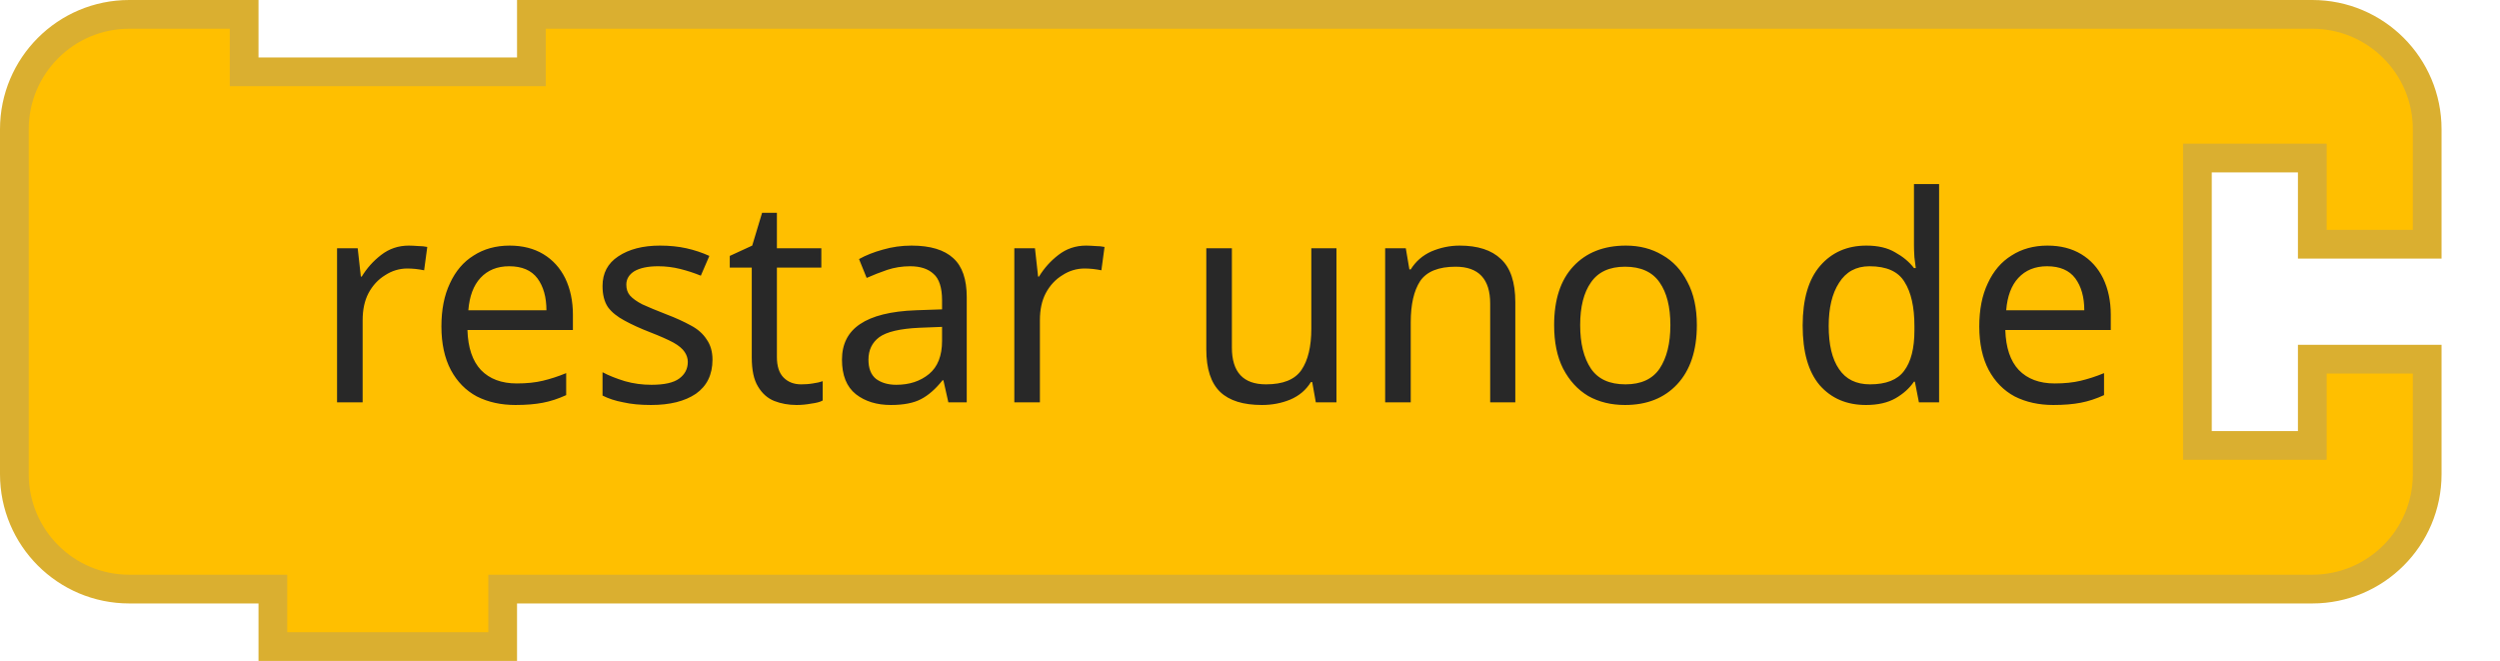
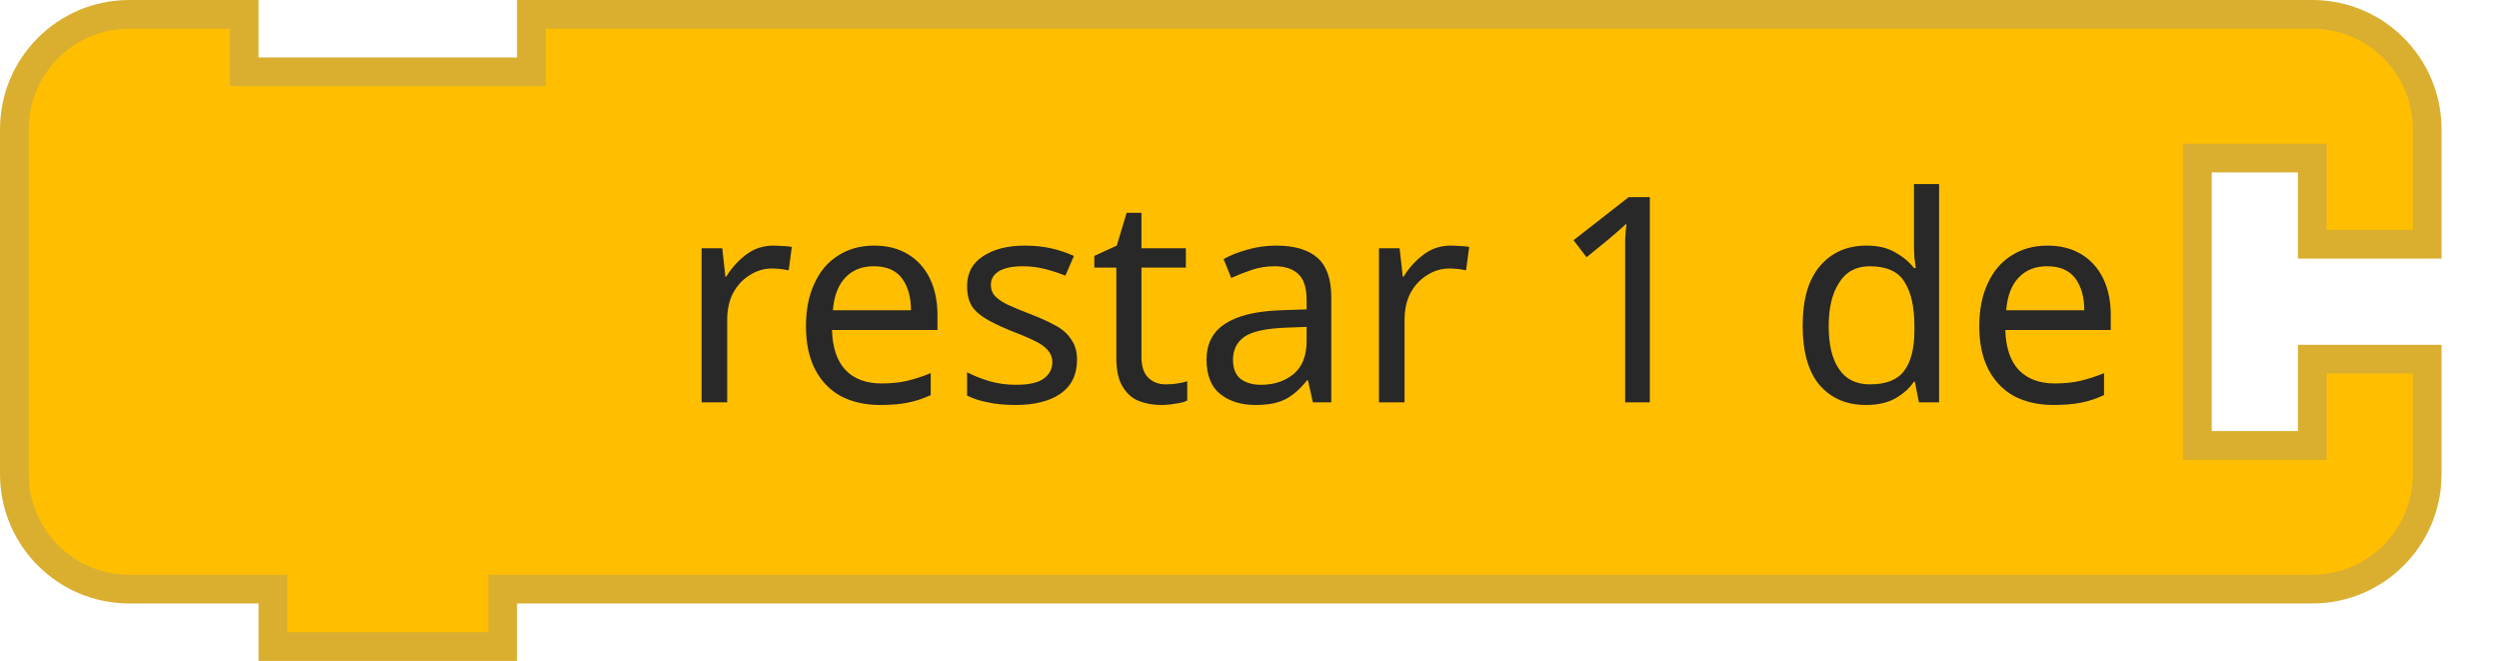
<svg xmlns="http://www.w3.org/2000/svg" width="130.5" height="34.5">
  <g transform="translate(0, 0)">
    <g transform="scale(1.5, 1.5)">
      <path d="m0.5 8.5 L 0.5 4.5 A 4 4 90 0 1 4.5 0.5 L 8.5 0.5 L 8.5 2.5 L 18.5 2.5 L 18.5 0.5 L 76.5 0.5 L 80.5 0.5 A 4 4 90 0 1 84.5 4.5 L 84.5 8.5 L 80.5 8.5 L 80.5 5.5 L 76.5 5.5 L 76.5 15.5 L 80.5 15.5 L 80.5 12.5 L 84.5 12.5 L 84.5 16.5 A 4 4 90 0 1 80.5 20.5 L 76.5 20.5 L 18.5 20.5 L 17.5 20.5 L 17.5 22.5 L 9.5 22.5 L 9.5 20.5 L 8.5 20.5 L 4.5 20.5 A 4 4 90 0 1 0.5 16.5 L 0.5 12.5 L 0.5 8.5 z" style="fill:#FFBF00;fill-opacity:1;stroke:#DAAF30;stroke-width:1;stroke-linecap:round;stroke-opacity:1;" />
      <text style="font-size:10px;fill:#282828;font-family:sans-serif;text-anchor:end">
-         <tspan x="74" y="14">restar uno de</tspan>
+         <tspan x="74" y="14">restar 1 de</tspan>
      </text>
      <text style="font-size:6.667px;fill:#282828;font-family:sans-serif;text-anchor:end">
        <tspan x="74" y="12" />
      </text>
    </g>
  </g>
</svg>
